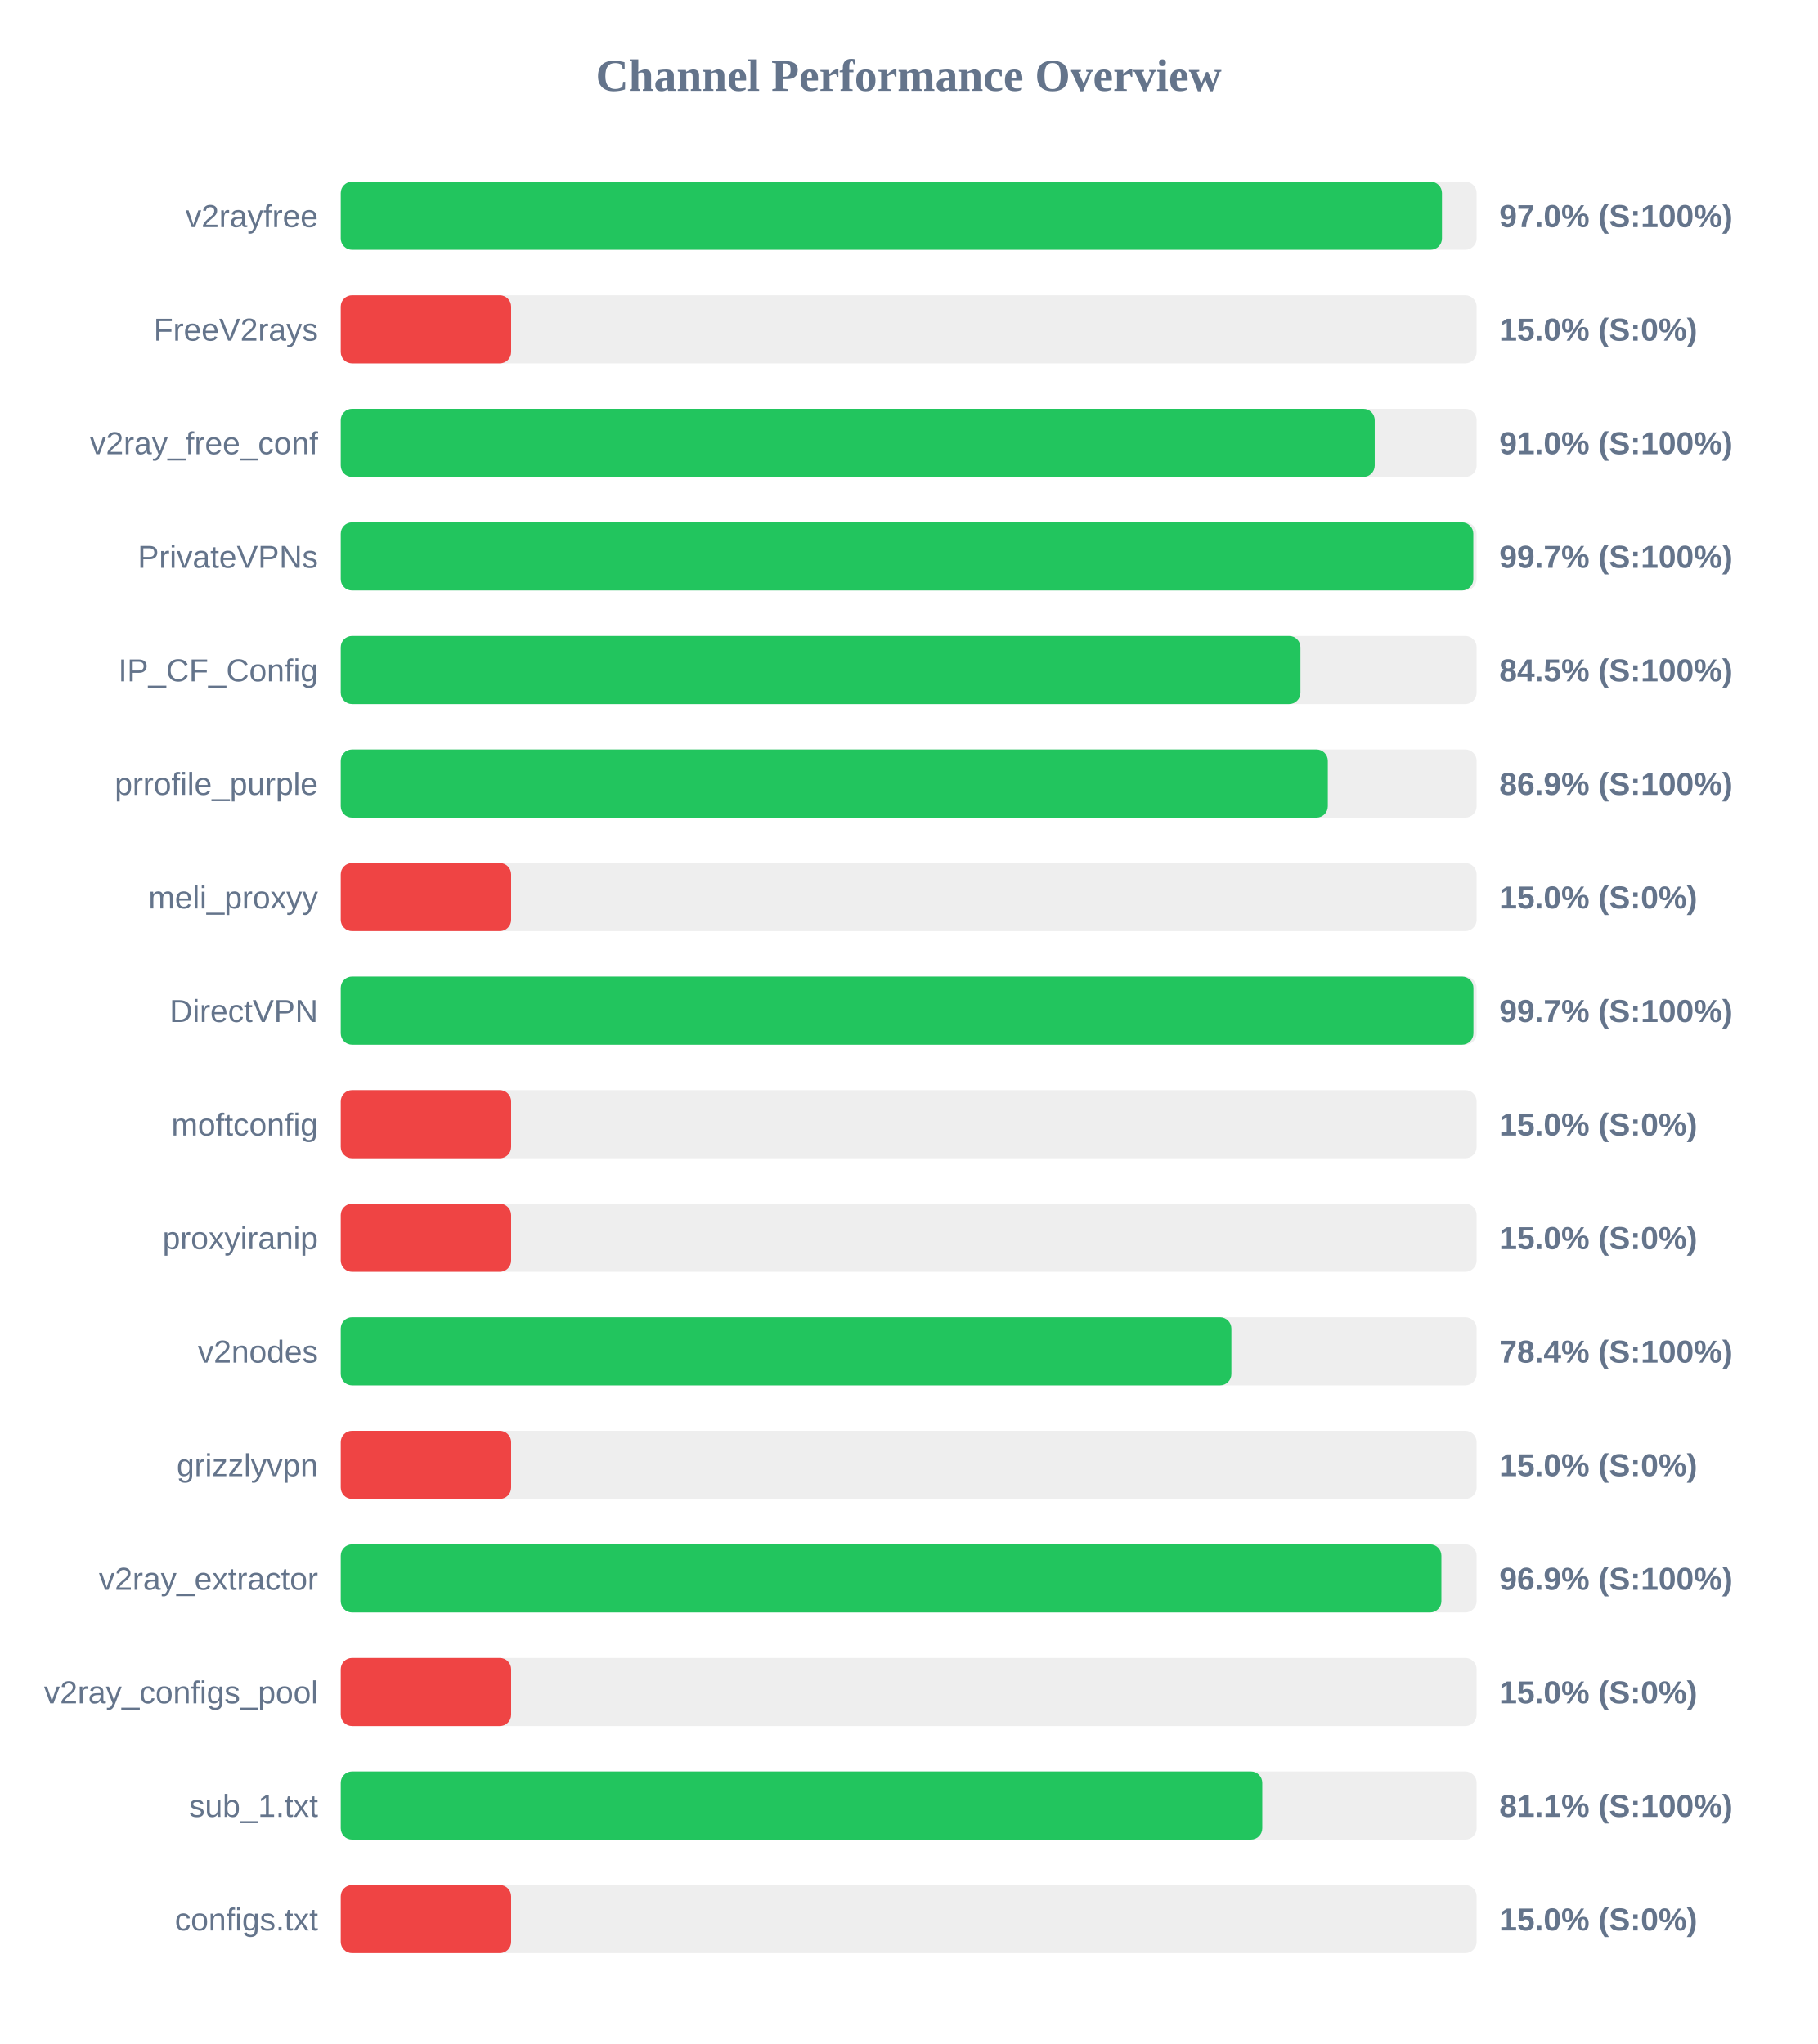
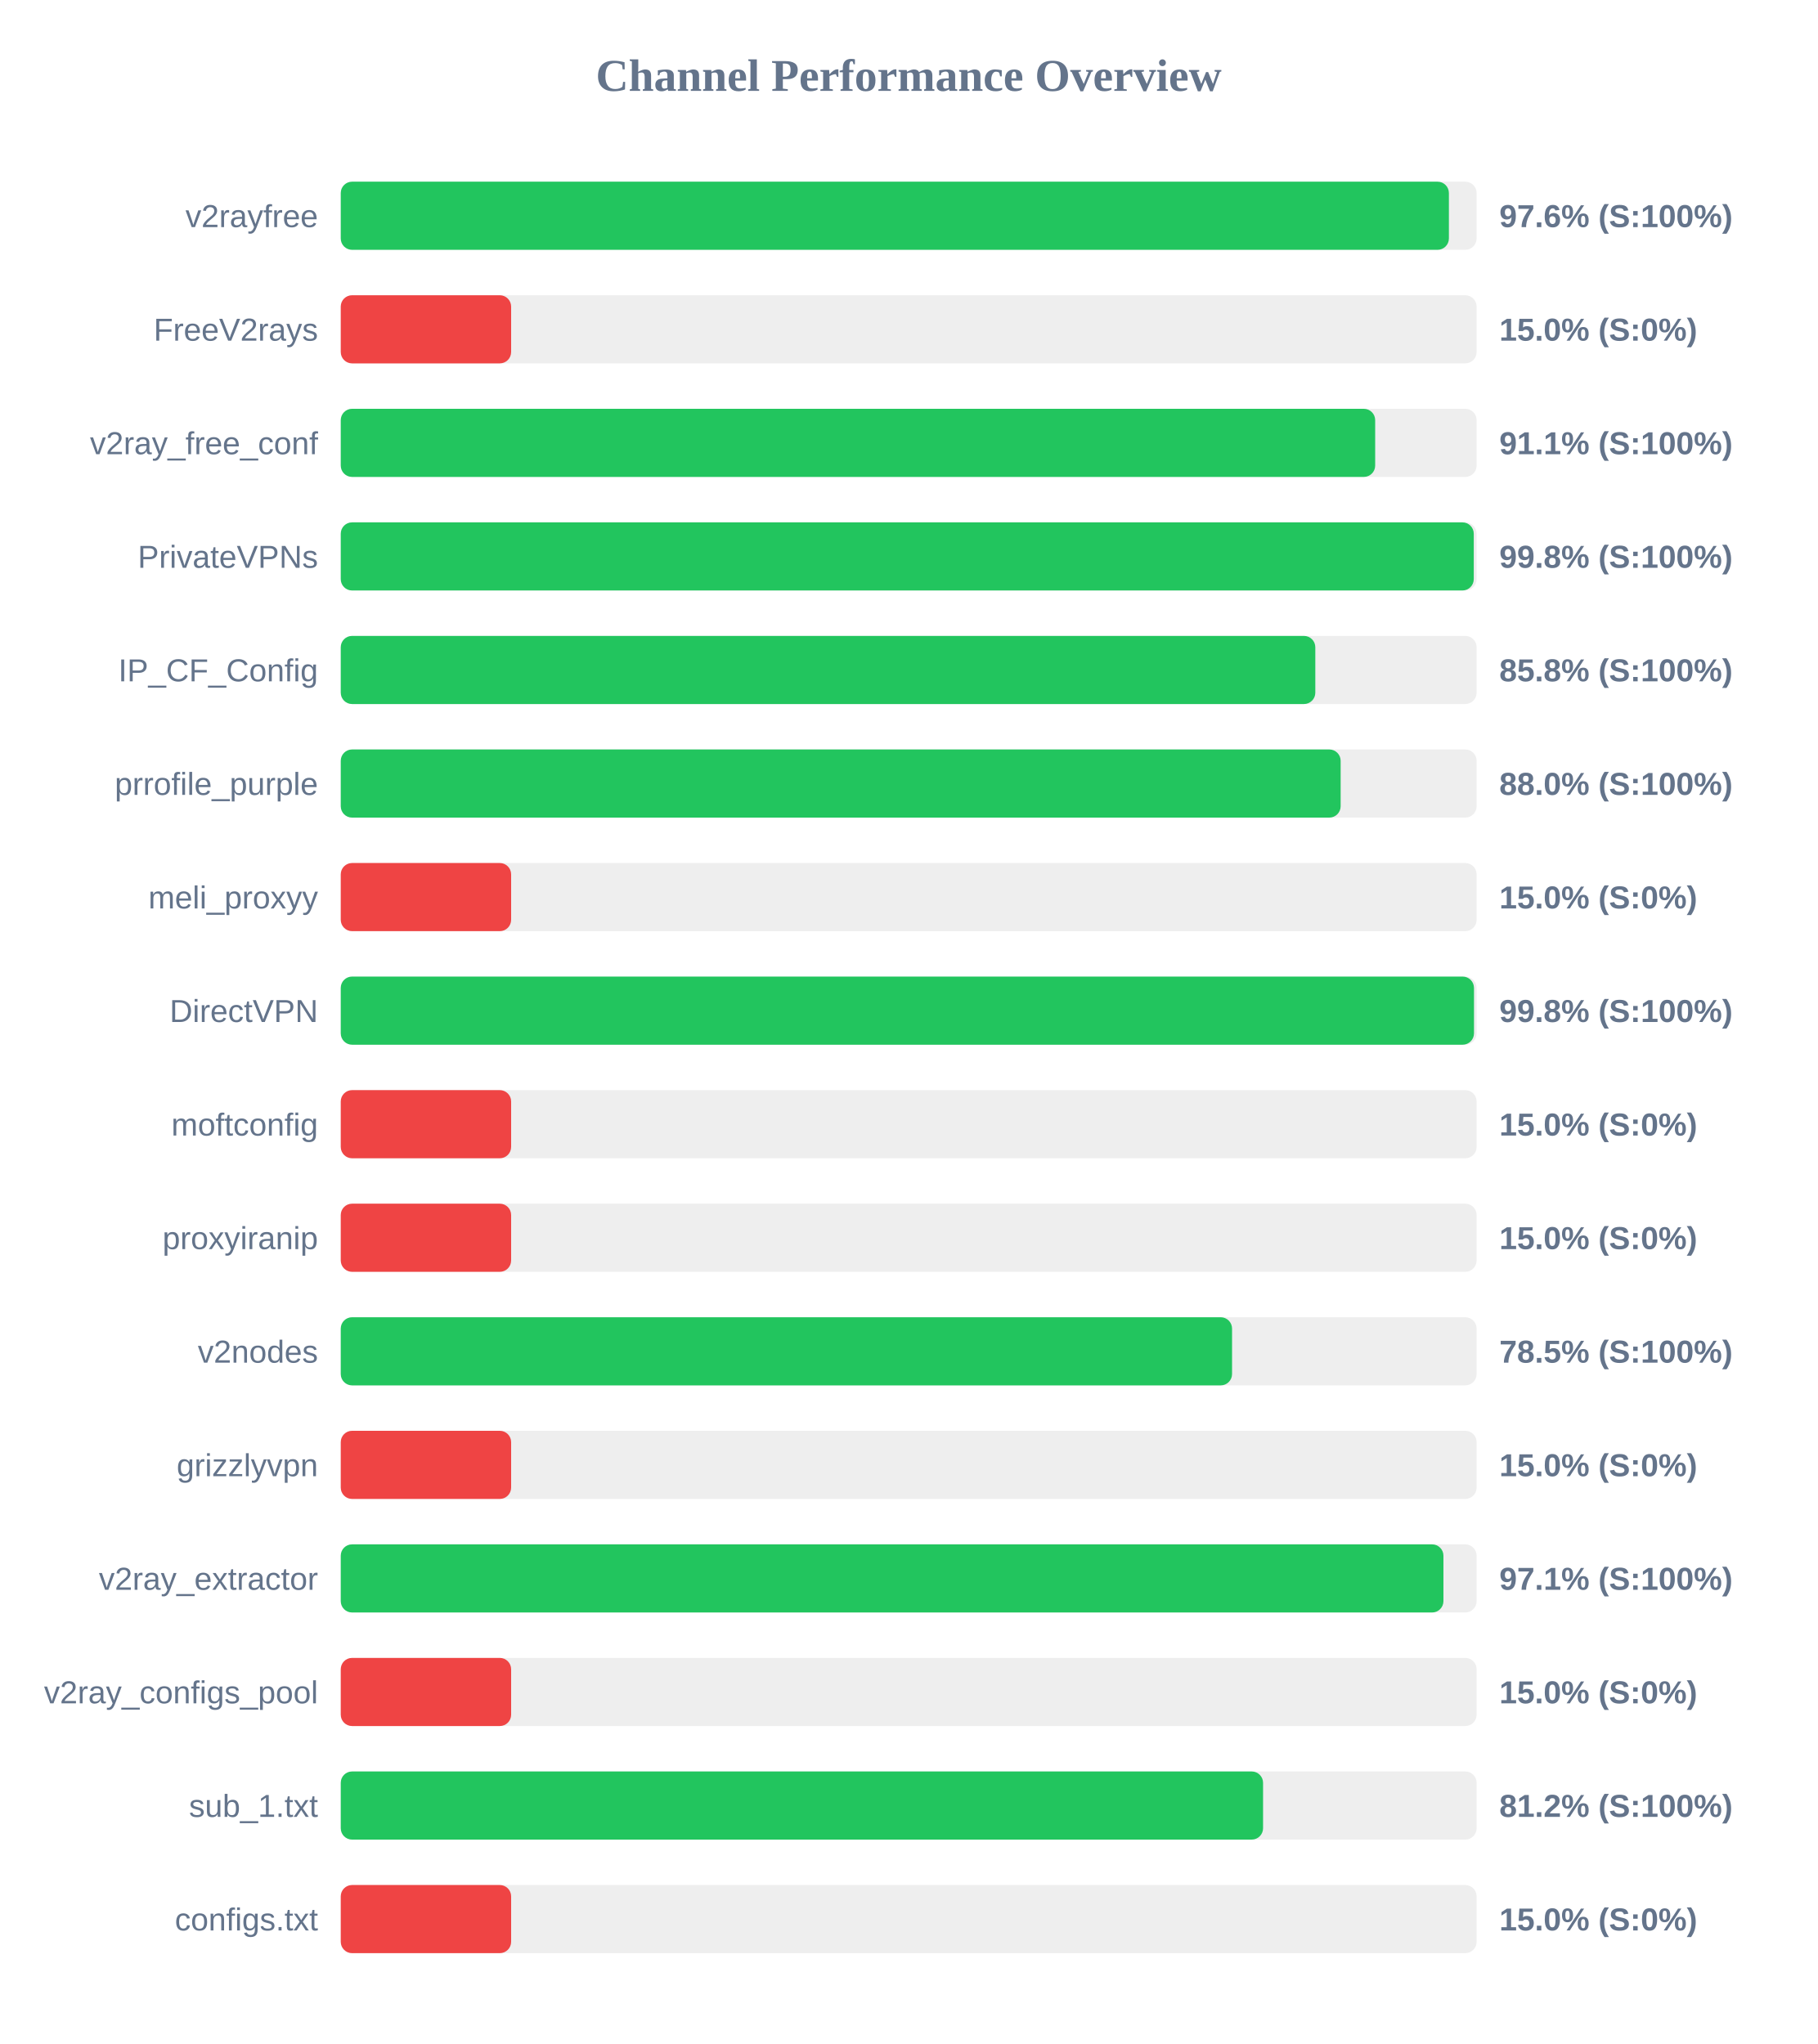
<svg xmlns="http://www.w3.org/2000/svg" width="800" height="900" version="1.1">
  <style>
        .row { font: 14px Arial; fill: #64748b; }
        .score { font: bold 14px Arial; fill: #64748b; }
    </style>
  <text x="400" y="40" text-anchor="middle" font-size="20px" font-weight="bold" fill="#64748b">Channel Performance Overview</text>
  <rect x="150" y="80" width="500" height="30" fill="#eee" rx="5" />
-   <rect x="150" y="80" width="484.75" height="30" fill="#22c55e" rx="5" />
+   <rect x="150" y="80" width="487.8" height="30" fill="#22c55e" rx="5" />
  <text x="140" y="100" text-anchor="end" class="row">v2rayfree</text>
-   <text x="660" y="100" text-anchor="start" class="score">97.0% (S:100%)</text>
+   <text x="660" y="100" text-anchor="start" class="score">97.6% (S:100%)</text>
  <rect x="150" y="130" width="500" height="30" fill="#eee" rx="5" />
  <rect x="150" y="130" width="75.0" height="30" fill="#ef4444" rx="5" />
  <text x="140" y="150" text-anchor="end" class="row">FreeV2rays</text>
  <text x="660" y="150" text-anchor="start" class="score">15.0% (S:0%)</text>
  <rect x="150" y="180" width="500" height="30" fill="#eee" rx="5" />
-   <rect x="150" y="180" width="455.15" height="30" fill="#22c55e" rx="5" />
+   <rect x="150" y="180" width="455.35" height="30" fill="#22c55e" rx="5" />
  <text x="140" y="200" text-anchor="end" class="row">v2ray_free_conf</text>
-   <text x="660" y="200" text-anchor="start" class="score">91.0% (S:100%)</text>
+   <text x="660" y="200" text-anchor="start" class="score">91.1% (S:100%)</text>
  <rect x="150" y="230" width="500" height="30" fill="#eee" rx="5" />
-   <rect x="150" y="230" width="498.55" height="30" fill="#22c55e" rx="5" />
+   <rect x="150" y="230" width="498.75" height="30" fill="#22c55e" rx="5" />
  <text x="140" y="250" text-anchor="end" class="row">PrivateVPNs</text>
-   <text x="660" y="250" text-anchor="start" class="score">99.7% (S:100%)</text>
+   <text x="660" y="250" text-anchor="start" class="score">99.8% (S:100%)</text>
  <rect x="150" y="280" width="500" height="30" fill="#eee" rx="5" />
-   <rect x="150" y="280" width="422.45" height="30" fill="#22c55e" rx="5" />
+   <rect x="150" y="280" width="429.0" height="30" fill="#22c55e" rx="5" />
  <text x="140" y="300" text-anchor="end" class="row">IP_CF_Config</text>
-   <text x="660" y="300" text-anchor="start" class="score">84.5% (S:100%)</text>
+   <text x="660" y="300" text-anchor="start" class="score">85.8% (S:100%)</text>
  <rect x="150" y="330" width="500" height="30" fill="#eee" rx="5" />
-   <rect x="150" y="330" width="434.5" height="30" fill="#22c55e" rx="5" />
+   <rect x="150" y="330" width="440.15" height="30" fill="#22c55e" rx="5" />
  <text x="140" y="350" text-anchor="end" class="row">prrofile_purple</text>
-   <text x="660" y="350" text-anchor="start" class="score">86.9% (S:100%)</text>
+   <text x="660" y="350" text-anchor="start" class="score">88.0% (S:100%)</text>
  <rect x="150" y="380" width="500" height="30" fill="#eee" rx="5" />
  <rect x="150" y="380" width="75.0" height="30" fill="#ef4444" rx="5" />
  <text x="140" y="400" text-anchor="end" class="row">meli_proxyy</text>
  <text x="660" y="400" text-anchor="start" class="score">15.0% (S:0%)</text>
  <rect x="150" y="430" width="500" height="30" fill="#eee" rx="5" />
-   <rect x="150" y="430" width="498.6" height="30" fill="#22c55e" rx="5" />
+   <rect x="150" y="430" width="498.85" height="30" fill="#22c55e" rx="5" />
  <text x="140" y="450" text-anchor="end" class="row">DirectVPN</text>
-   <text x="660" y="450" text-anchor="start" class="score">99.7% (S:100%)</text>
+   <text x="660" y="450" text-anchor="start" class="score">99.8% (S:100%)</text>
  <rect x="150" y="480" width="500" height="30" fill="#eee" rx="5" />
  <rect x="150" y="480" width="75.0" height="30" fill="#ef4444" rx="5" />
  <text x="140" y="500" text-anchor="end" class="row">moftconfig</text>
  <text x="660" y="500" text-anchor="start" class="score">15.0% (S:0%)</text>
  <rect x="150" y="530" width="500" height="30" fill="#eee" rx="5" />
  <rect x="150" y="530" width="75.0" height="30" fill="#ef4444" rx="5" />
  <text x="140" y="550" text-anchor="end" class="row">proxyiranip</text>
  <text x="660" y="550" text-anchor="start" class="score">15.0% (S:0%)</text>
  <rect x="150" y="580" width="500" height="30" fill="#eee" rx="5" />
-   <rect x="150" y="580" width="392.05" height="30" fill="#22c55e" rx="5" />
+   <rect x="150" y="580" width="392.35" height="30" fill="#22c55e" rx="5" />
  <text x="140" y="600" text-anchor="end" class="row">v2nodes</text>
-   <text x="660" y="600" text-anchor="start" class="score">78.4% (S:100%)</text>
+   <text x="660" y="600" text-anchor="start" class="score">78.5% (S:100%)</text>
  <rect x="150" y="630" width="500" height="30" fill="#eee" rx="5" />
  <rect x="150" y="630" width="75.0" height="30" fill="#ef4444" rx="5" />
  <text x="140" y="650" text-anchor="end" class="row">grizzlyvpn</text>
  <text x="660" y="650" text-anchor="start" class="score">15.0% (S:0%)</text>
  <rect x="150" y="680" width="500" height="30" fill="#eee" rx="5" />
-   <rect x="150" y="680" width="484.5" height="30" fill="#22c55e" rx="5" />
+   <rect x="150" y="680" width="485.4" height="30" fill="#22c55e" rx="5" />
  <text x="140" y="700" text-anchor="end" class="row">v2ray_extractor</text>
-   <text x="660" y="700" text-anchor="start" class="score">96.9% (S:100%)</text>
+   <text x="660" y="700" text-anchor="start" class="score">97.1% (S:100%)</text>
  <rect x="150" y="730" width="500" height="30" fill="#eee" rx="5" />
  <rect x="150" y="730" width="75.0" height="30" fill="#ef4444" rx="5" />
  <text x="140" y="750" text-anchor="end" class="row">v2ray_configs_pool</text>
  <text x="660" y="750" text-anchor="start" class="score">15.0% (S:0%)</text>
  <rect x="150" y="780" width="500" height="30" fill="#eee" rx="5" />
-   <rect x="150" y="780" width="405.65" height="30" fill="#22c55e" rx="5" />
+   <rect x="150" y="780" width="406.0" height="30" fill="#22c55e" rx="5" />
  <text x="140" y="800" text-anchor="end" class="row">sub_1.txt</text>
-   <text x="660" y="800" text-anchor="start" class="score">81.1% (S:100%)</text>
+   <text x="660" y="800" text-anchor="start" class="score">81.2% (S:100%)</text>
  <rect x="150" y="830" width="500" height="30" fill="#eee" rx="5" />
  <rect x="150" y="830" width="75.0" height="30" fill="#ef4444" rx="5" />
  <text x="140" y="850" text-anchor="end" class="row">configs.txt</text>
  <text x="660" y="850" text-anchor="start" class="score">15.0% (S:0%)</text>
</svg>
